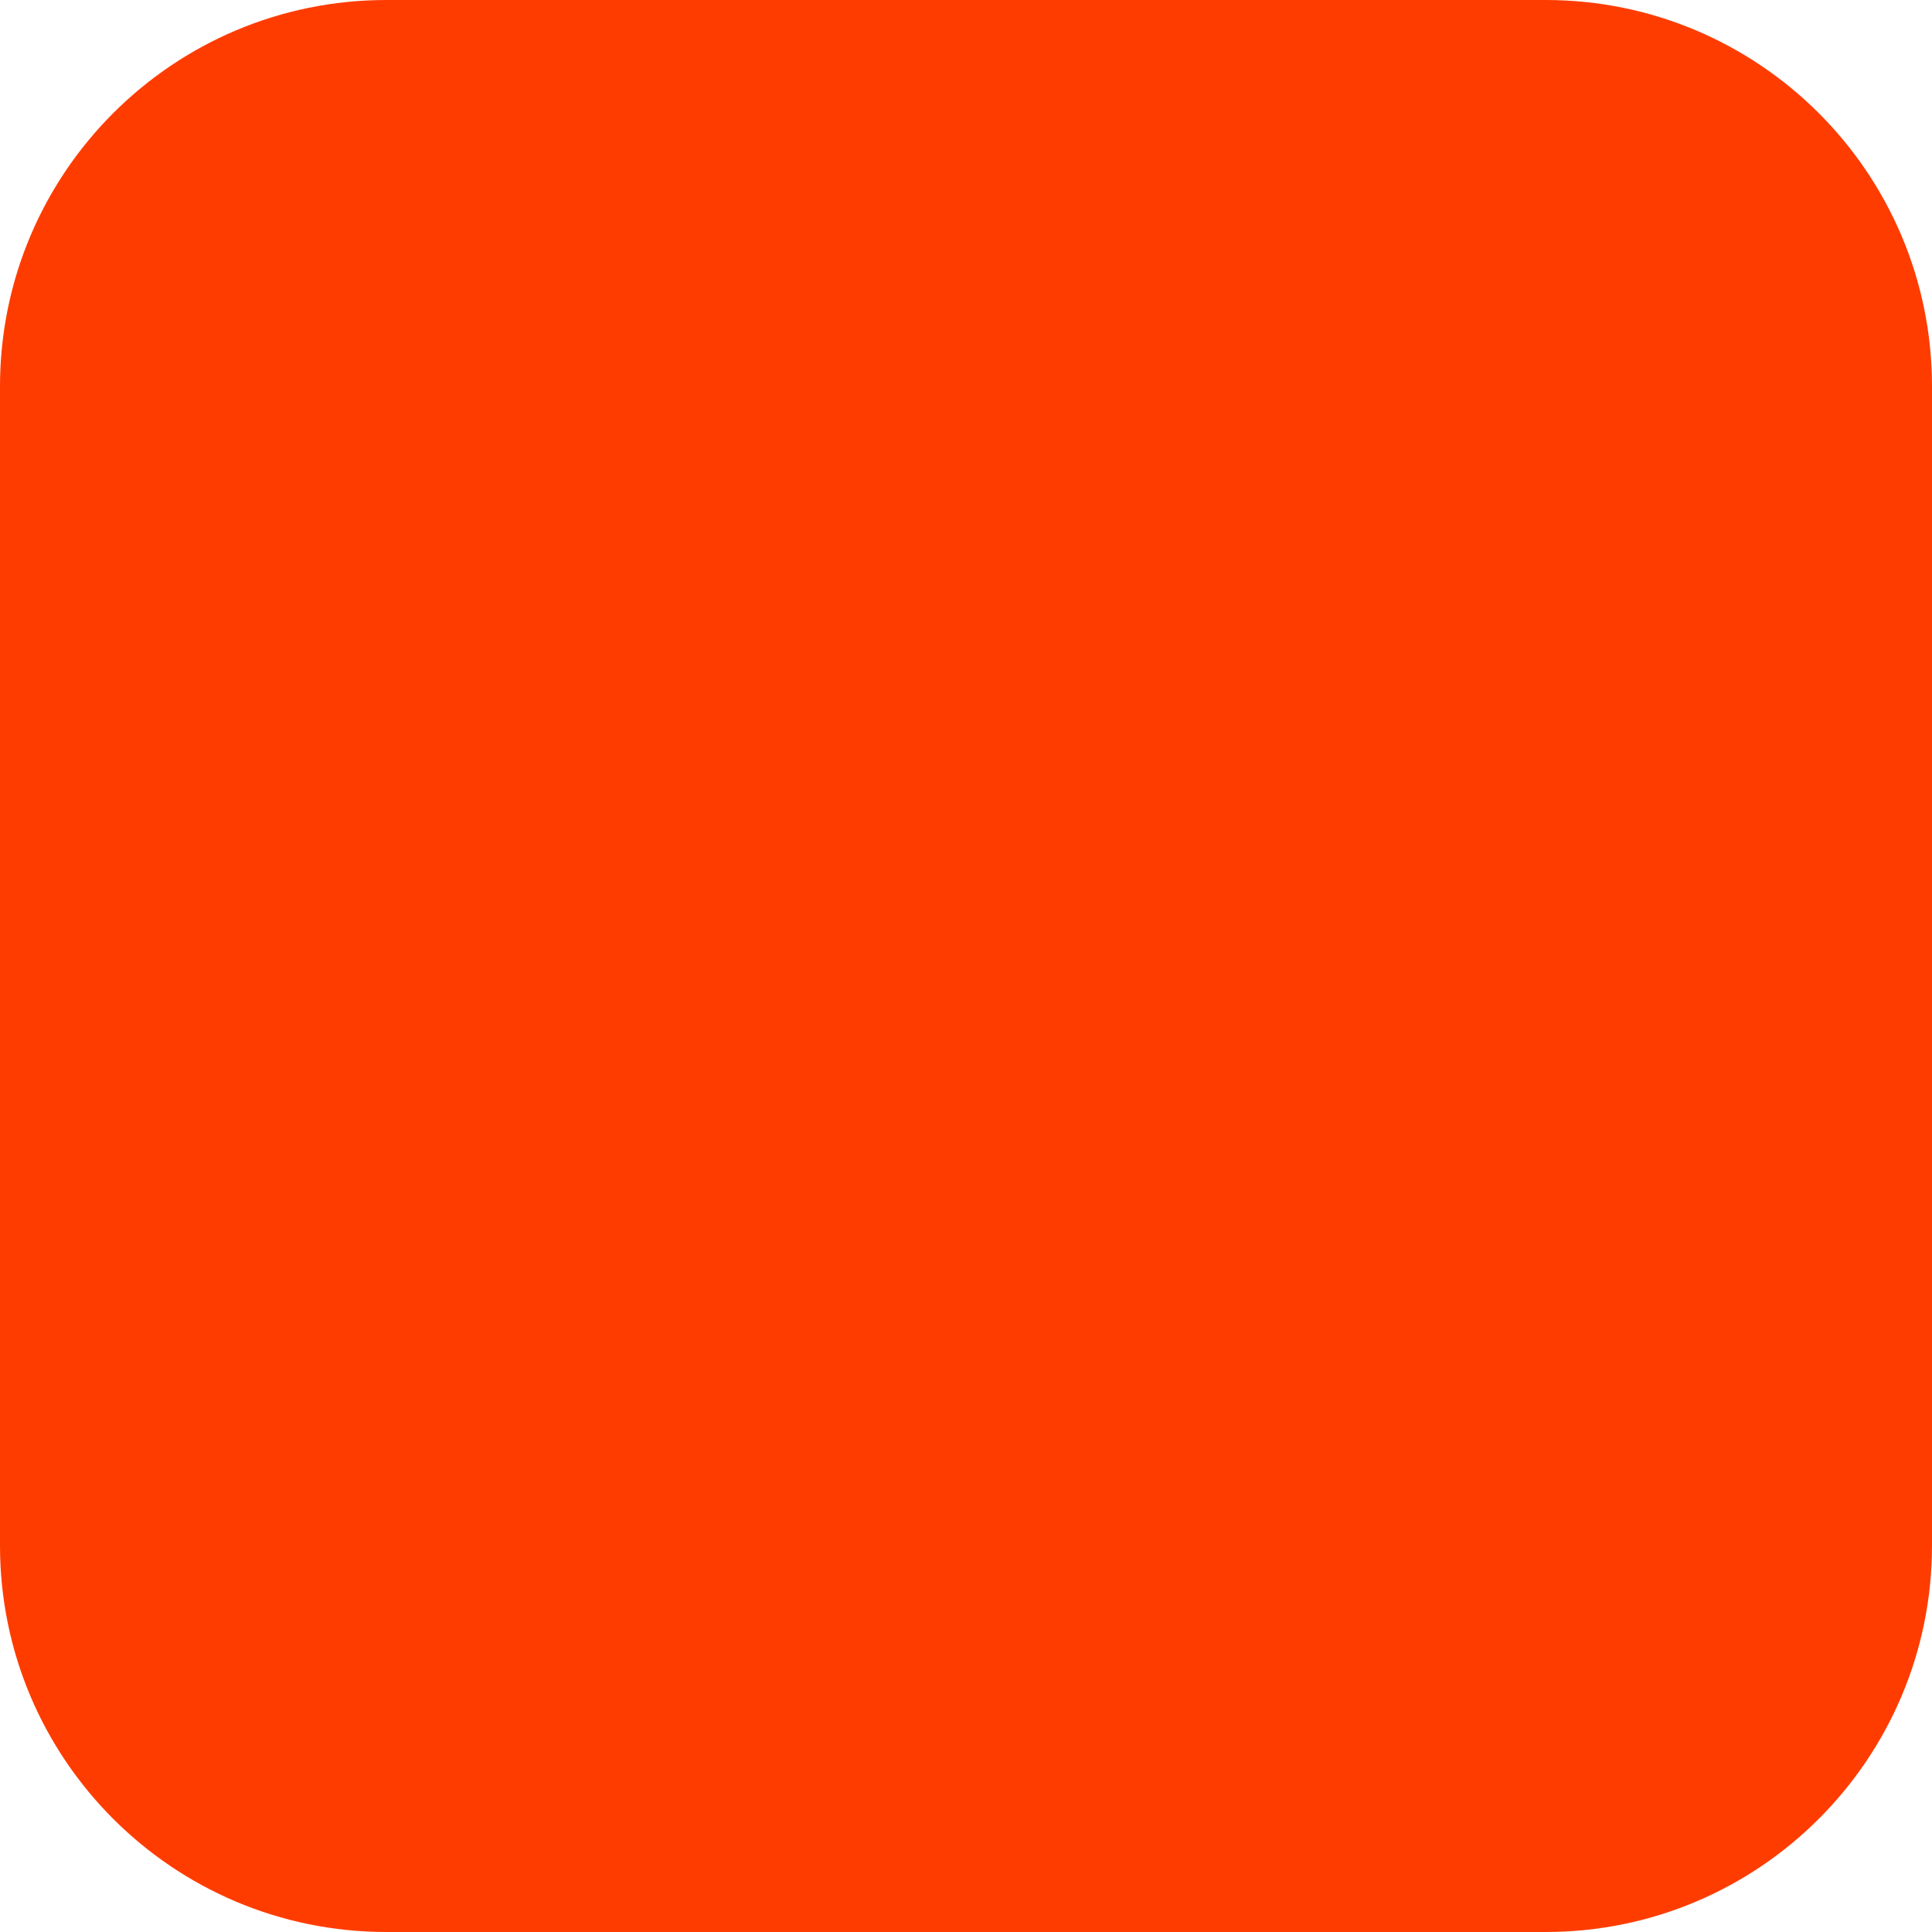
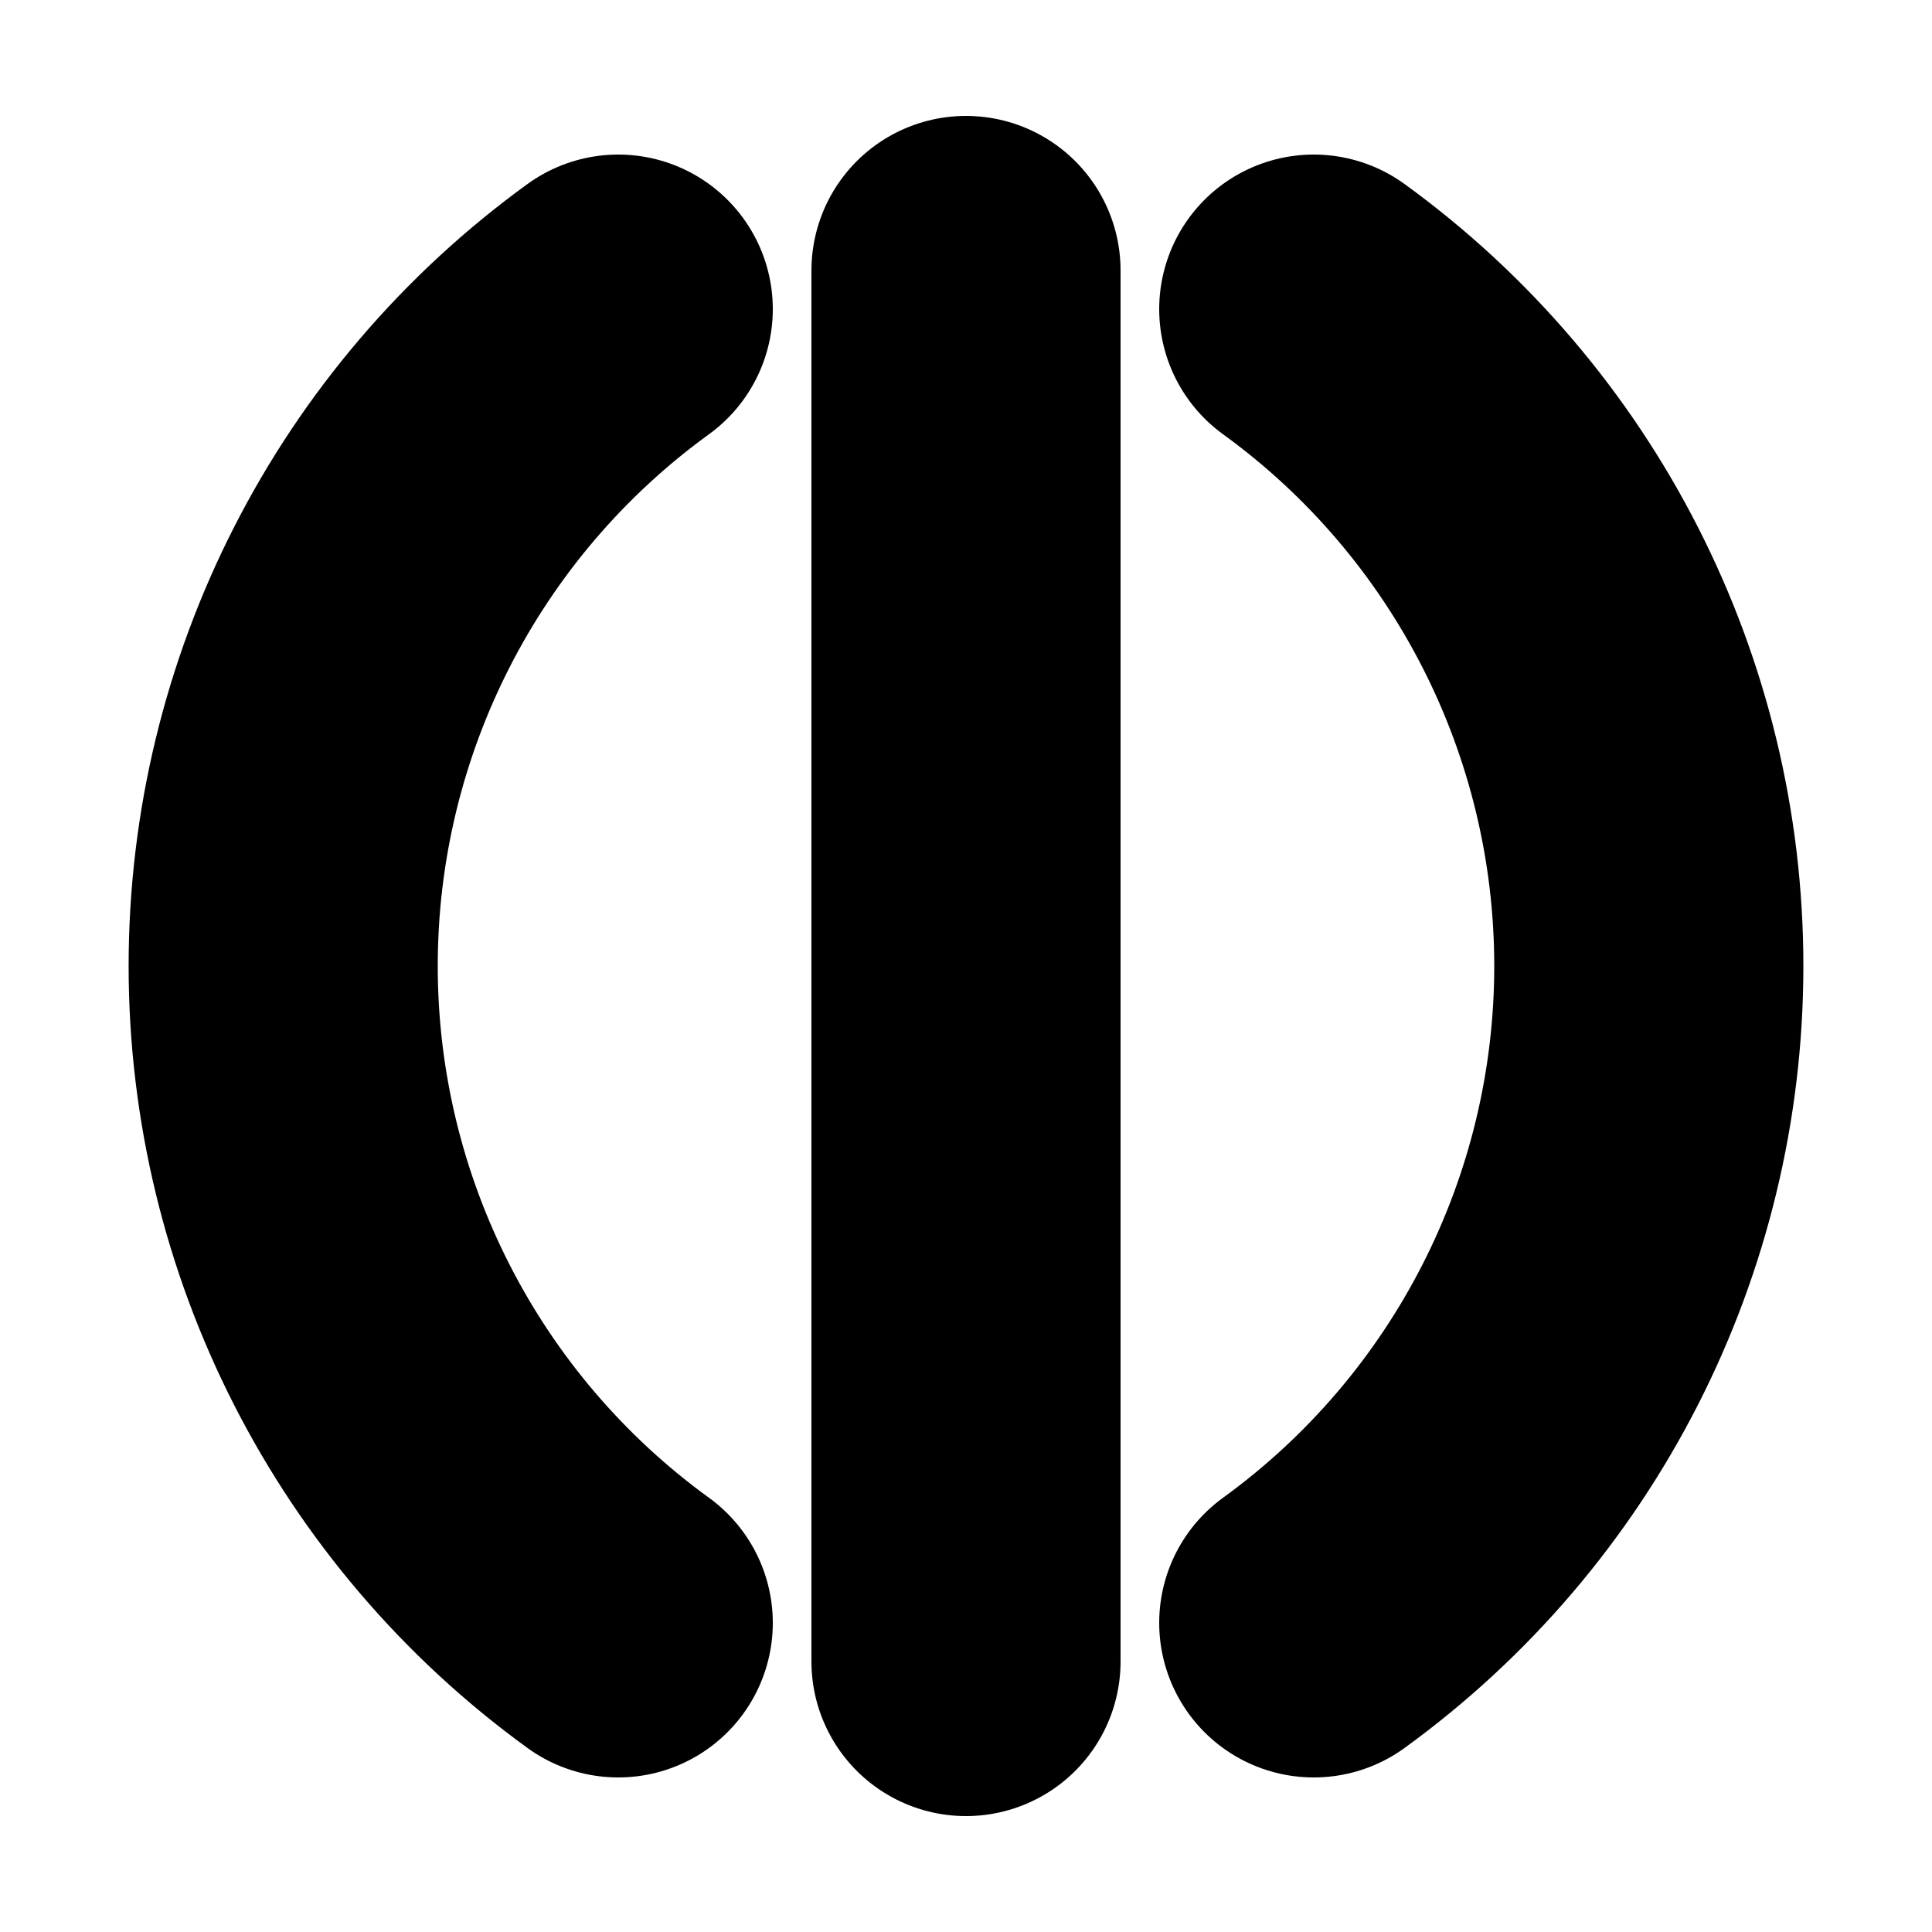
- <svg xmlns="http://www.w3.org/2000/svg" width="180" height="180" viewBox="0 0 180 180" fill="none">
-   <rect width="180" height="180" rx="36" fill="#FF3C00" />
+ <svg xmlns="http://www.w3.org/2000/svg" viewBox="0 0 100 100" stroke="#000000" stroke-width="16" stroke-linecap="round" fill="none">
+   <line x1="50" y1="14" x2="50" y2="86" />
+   <path d="M 32 16 A 42 42 0 0 0 32 84" />
+   <path d="M 68 16 A 42 42 0 0 1 68 84" />
</svg>
